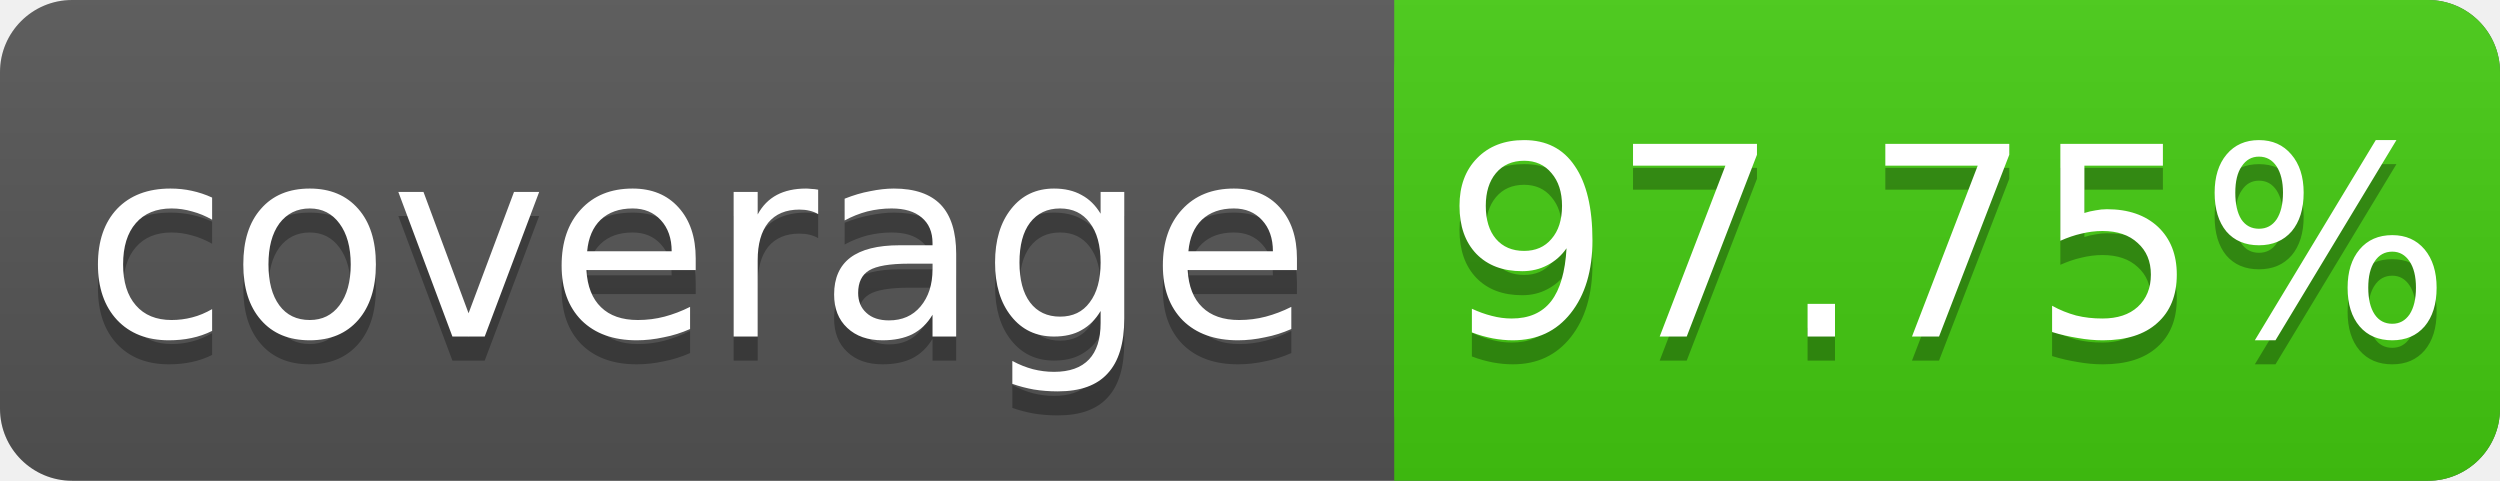
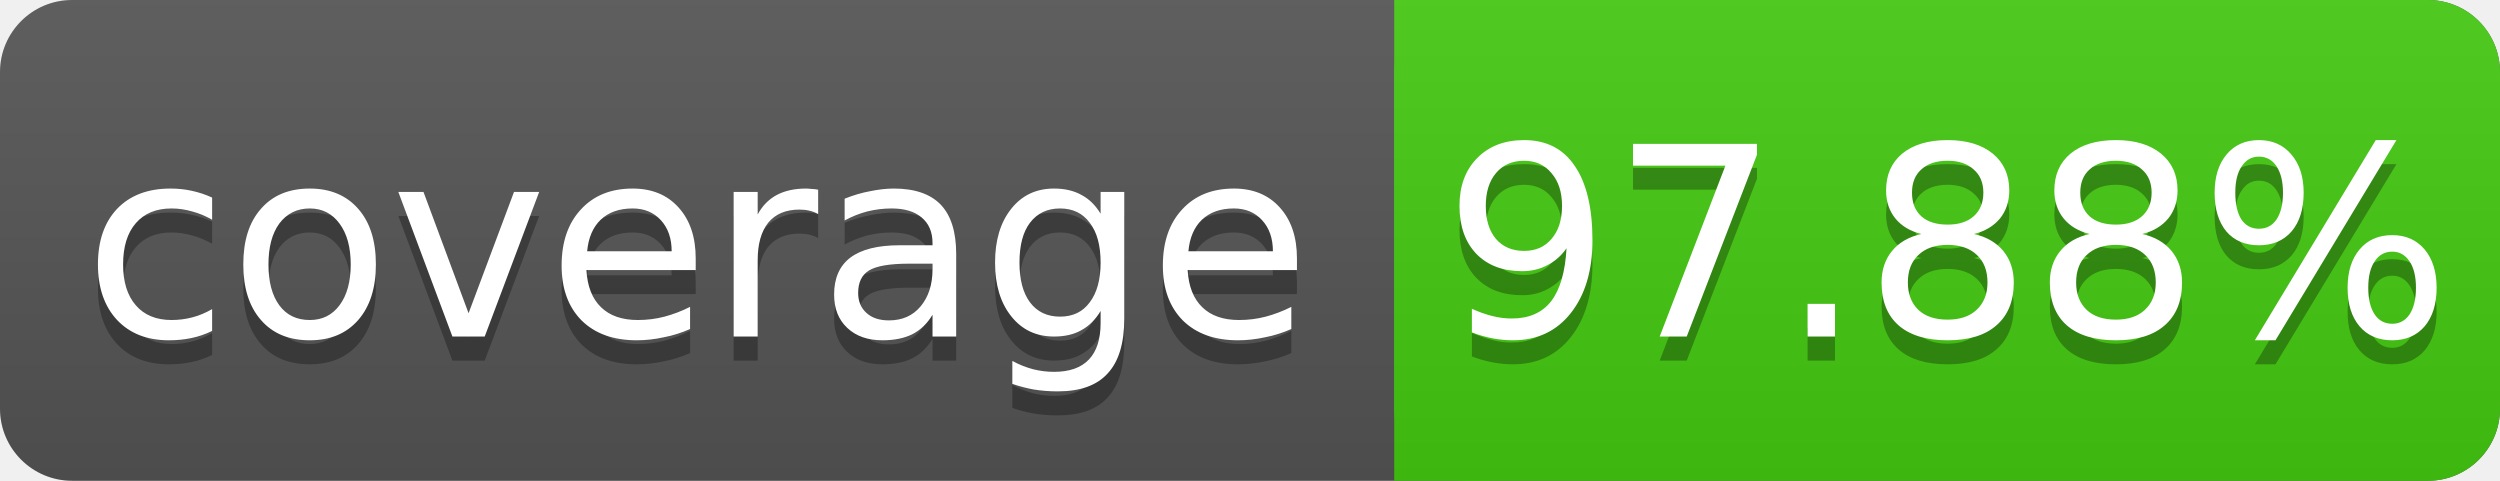
<svg xmlns="http://www.w3.org/2000/svg" width="104" height="20">
  <linearGradient id="s" x2="0" y2="100%">
    <stop offset="0" stop-color="#bbb" stop-opacity=".1" />
    <stop offset="1" stop-opacity=".1" />
  </linearGradient>
  <rect rx="3" width="104" height="20" fill="#555" />
  <rect rx="3" x="58" width="46" height="20" fill="#4c1" />
  <rect x="58" width="4" height="20" fill="#4c1" />
  <rect rx="3" width="104" height="20" fill="url(#s)" />
  <g fill="#fff" text-anchor="middle" font-family="DejaVu Sans,Verdana,Geneva,sans-serif" font-size="11">
    <text x="29" y="15" fill="#010101" fill-opacity=".3">coverage</text>
    <text x="29" y="14">coverage</text>
-     <text x="81" y="15" fill="#010101" fill-opacity=".3">97.75%</text>
-     <text x="81" y="14">97.75%</text>
+     <text x="81" y="15" fill="#010101" fill-opacity=".3">97.88%</text>
+     <text x="81" y="14">97.88%</text>
  </g>
</svg>
